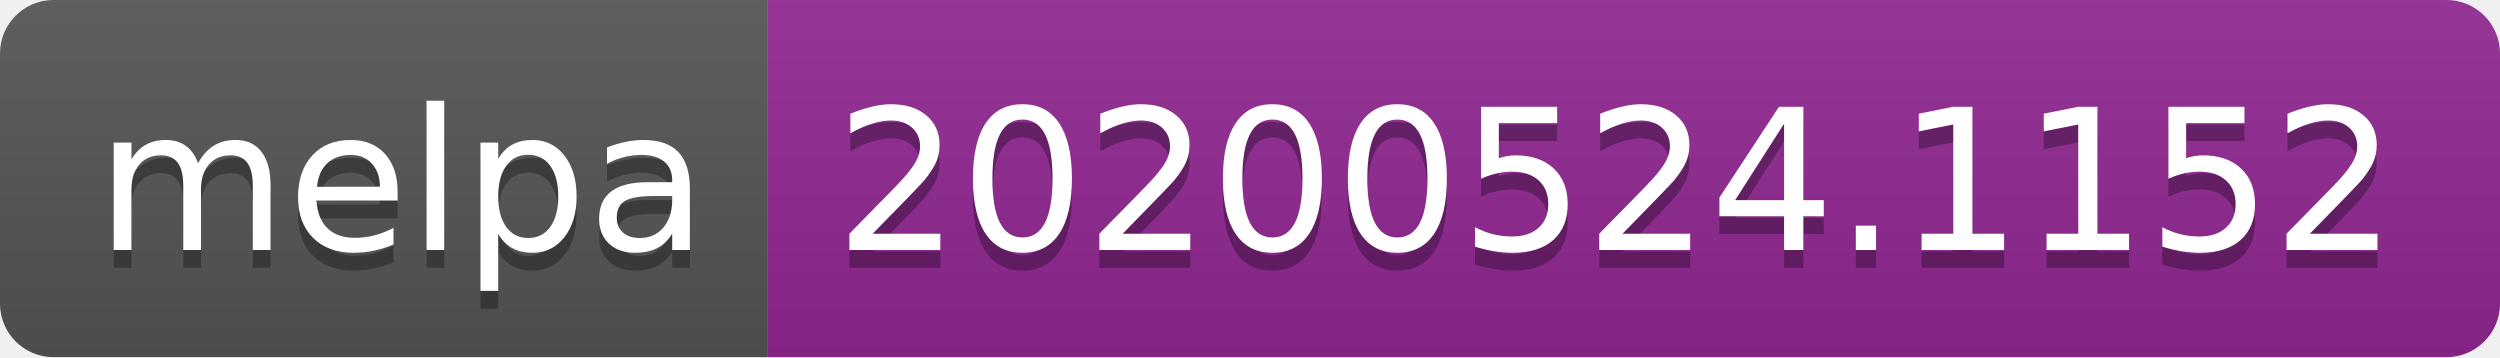
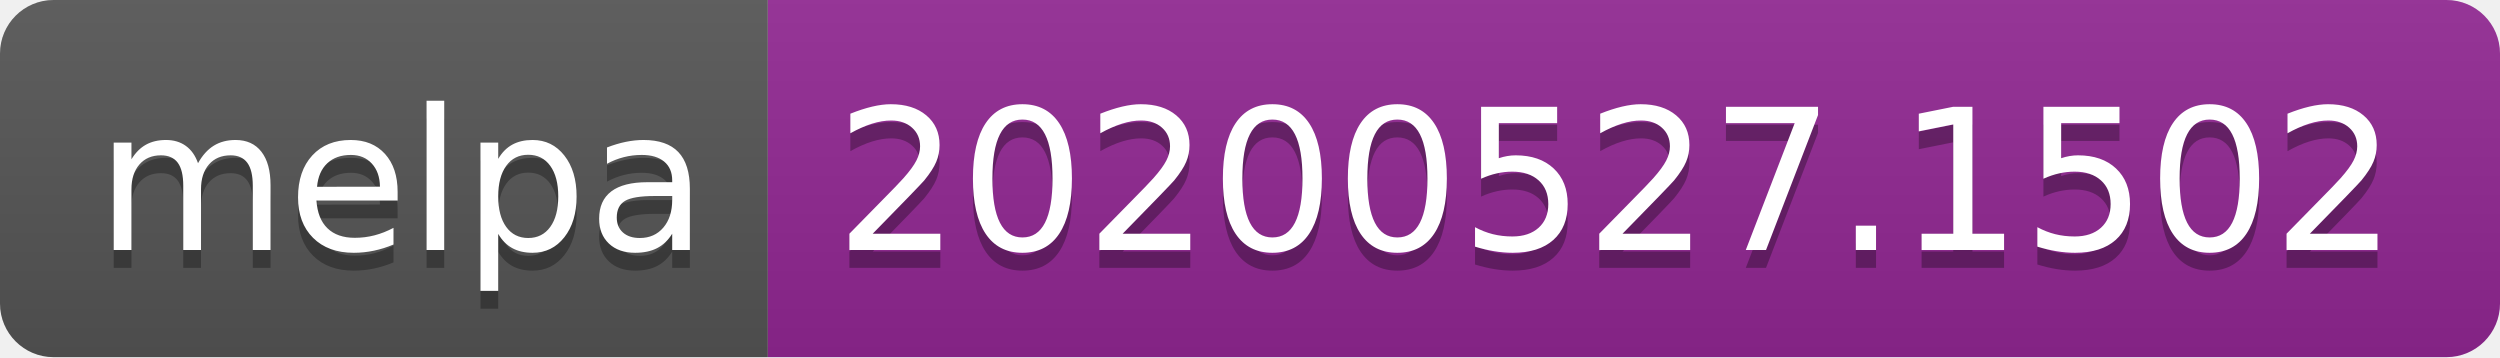
<svg xmlns="http://www.w3.org/2000/svg" width="140" height="20">
  <linearGradient id="s" x2="0" y2="100%">
    <stop offset="0" stop-color="#bbb" stop-opacity=".1" />
    <stop offset="1" stop-opacity=".1" />
  </linearGradient>
  <clipPath id="r">
    <rect width="140" height="20" rx="3" fill="#fff" />
  </clipPath>
  <g clip-path="url(#r)">
    <rect width="43" height="20" fill="#555" />
    <rect x="43" width="97" height="20" fill="#922793" />
    <rect width="140" height="20" fill="url(#s)" />
  </g>
  <g fill="#fff" text-anchor="middle" font-family="Verdana,Geneva,DejaVu Sans,sans-serif" text-rendering="geometricPrecision" font-size="110">
    <text x="225" y="150" fill="#010101" fill-opacity=".3" transform="scale(.1)" textLength="330">melpa</text>
    <text x="225" y="140" transform="scale(.1)" textLength="330">melpa</text>
-     <text x="905" y="150" fill="#010101" fill-opacity=".3" transform="scale(.1)" textLength="870">20200524.1152</text>
-     <text x="905" y="140" transform="scale(.1)" textLength="870">20200524.1152</text>
+     <text x="905" y="150" fill="#010101" fill-opacity=".3" transform="scale(.1)" textLength="870">20200527.1502</text>
+     <text x="905" y="140" transform="scale(.1)" textLength="870">20200527.1502</text>
  </g>
</svg>
